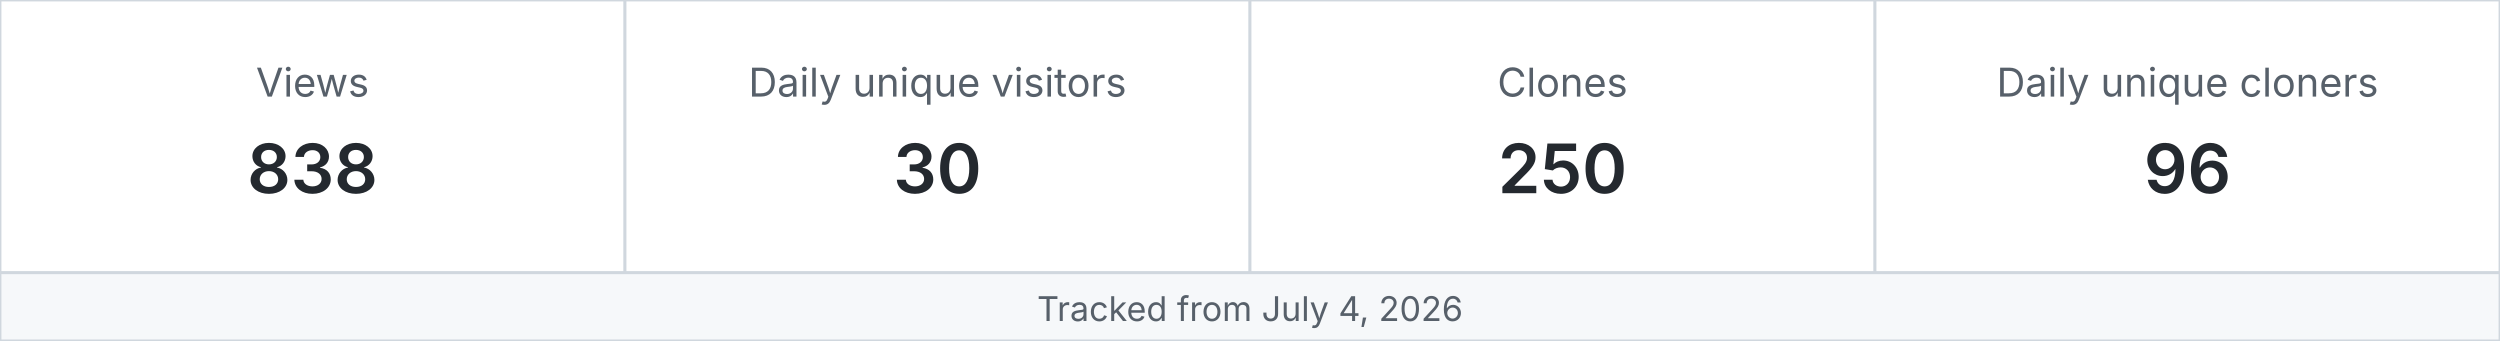
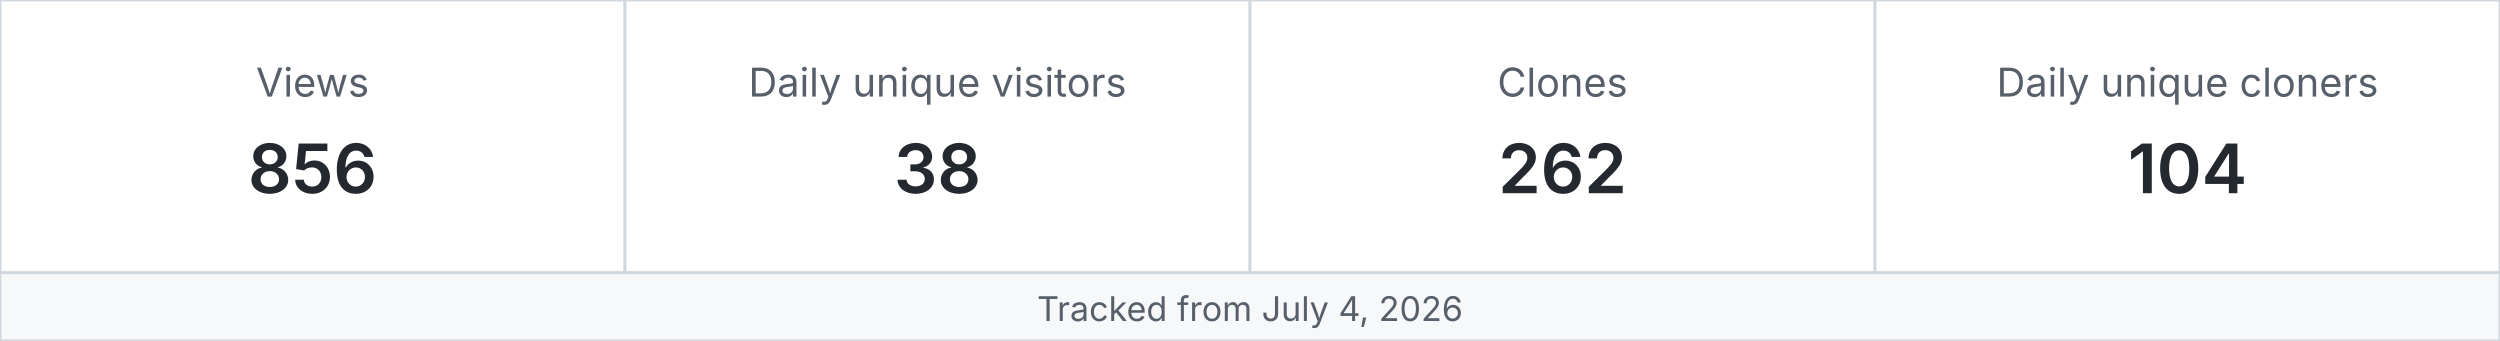
<svg xmlns="http://www.w3.org/2000/svg" width="880" height="120" viewBox="0 0 880 120" role="img" aria-label="MetaXuda repository traffic">
  <rect x="0" y="0" width="220" height="96" fill="#ffffff" stroke="#d0d7de" />
  <text x="110.0" y="34" text-anchor="middle" font-family="-apple-system,BlinkMacSystemFont,Segoe UI,sans-serif" font-size="14" fill="#57606a">Views</text>
-   <text x="110.0" y="68" text-anchor="middle" font-family="-apple-system,BlinkMacSystemFont,Segoe UI,sans-serif" font-size="24" font-weight="600" fill="#24292f">838</text>
+   <text x="110.0" y="68" text-anchor="middle" font-family="-apple-system,BlinkMacSystemFont,Segoe UI,sans-serif" font-size="24" font-weight="600" fill="#24292f">856</text>
  <rect x="220" y="0" width="220" height="96" fill="#ffffff" stroke="#d0d7de" />
  <text x="330.0" y="34" text-anchor="middle" font-family="-apple-system,BlinkMacSystemFont,Segoe UI,sans-serif" font-size="14" fill="#57606a">Daily unique visitors</text>
-   <text x="330.0" y="68" text-anchor="middle" font-family="-apple-system,BlinkMacSystemFont,Segoe UI,sans-serif" font-size="24" font-weight="600" fill="#24292f">30</text>
+   <text x="330.0" y="68" text-anchor="middle" font-family="-apple-system,BlinkMacSystemFont,Segoe UI,sans-serif" font-size="24" font-weight="600" fill="#24292f">38</text>
  <rect x="440" y="0" width="220" height="96" fill="#ffffff" stroke="#d0d7de" />
  <text x="550.0" y="34" text-anchor="middle" font-family="-apple-system,BlinkMacSystemFont,Segoe UI,sans-serif" font-size="14" fill="#57606a">Clones</text>
-   <text x="550.0" y="68" text-anchor="middle" font-family="-apple-system,BlinkMacSystemFont,Segoe UI,sans-serif" font-size="24" font-weight="600" fill="#24292f">250</text>
+   <text x="550.0" y="68" text-anchor="middle" font-family="-apple-system,BlinkMacSystemFont,Segoe UI,sans-serif" font-size="24" font-weight="600" fill="#24292f">262</text>
  <rect x="660" y="0" width="220" height="96" fill="#ffffff" stroke="#d0d7de" />
  <text x="770.0" y="34" text-anchor="middle" font-family="-apple-system,BlinkMacSystemFont,Segoe UI,sans-serif" font-size="14" fill="#57606a">Daily unique cloners</text>
-   <text x="770.0" y="68" text-anchor="middle" font-family="-apple-system,BlinkMacSystemFont,Segoe UI,sans-serif" font-size="24" font-weight="600" fill="#24292f">96</text>
+   <text x="770.0" y="68" text-anchor="middle" font-family="-apple-system,BlinkMacSystemFont,Segoe UI,sans-serif" font-size="24" font-weight="600" fill="#24292f">104</text>
  <rect x="0" y="96" width="880" height="24" fill="#f6f8fa" stroke="#d0d7de" />
  <text x="440" y="113" text-anchor="middle" font-family="-apple-system,BlinkMacSystemFont,Segoe UI,sans-serif" font-size="12" fill="#57606a">Tracked from July 4, 2026</text>
</svg>
